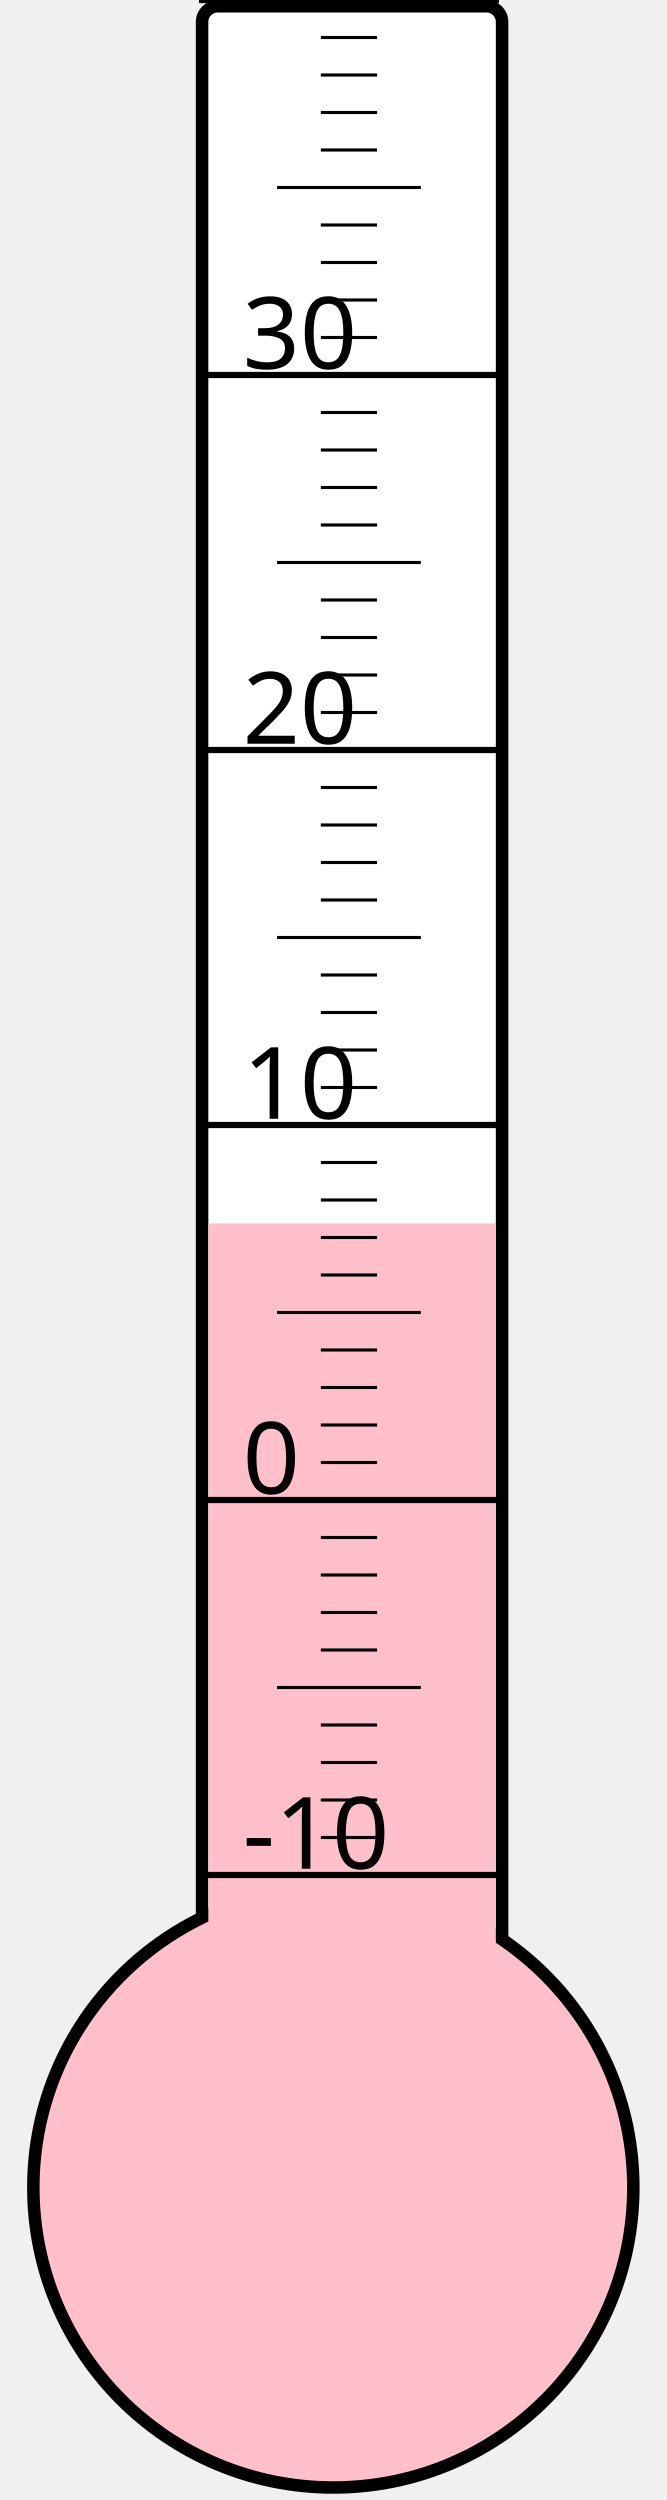
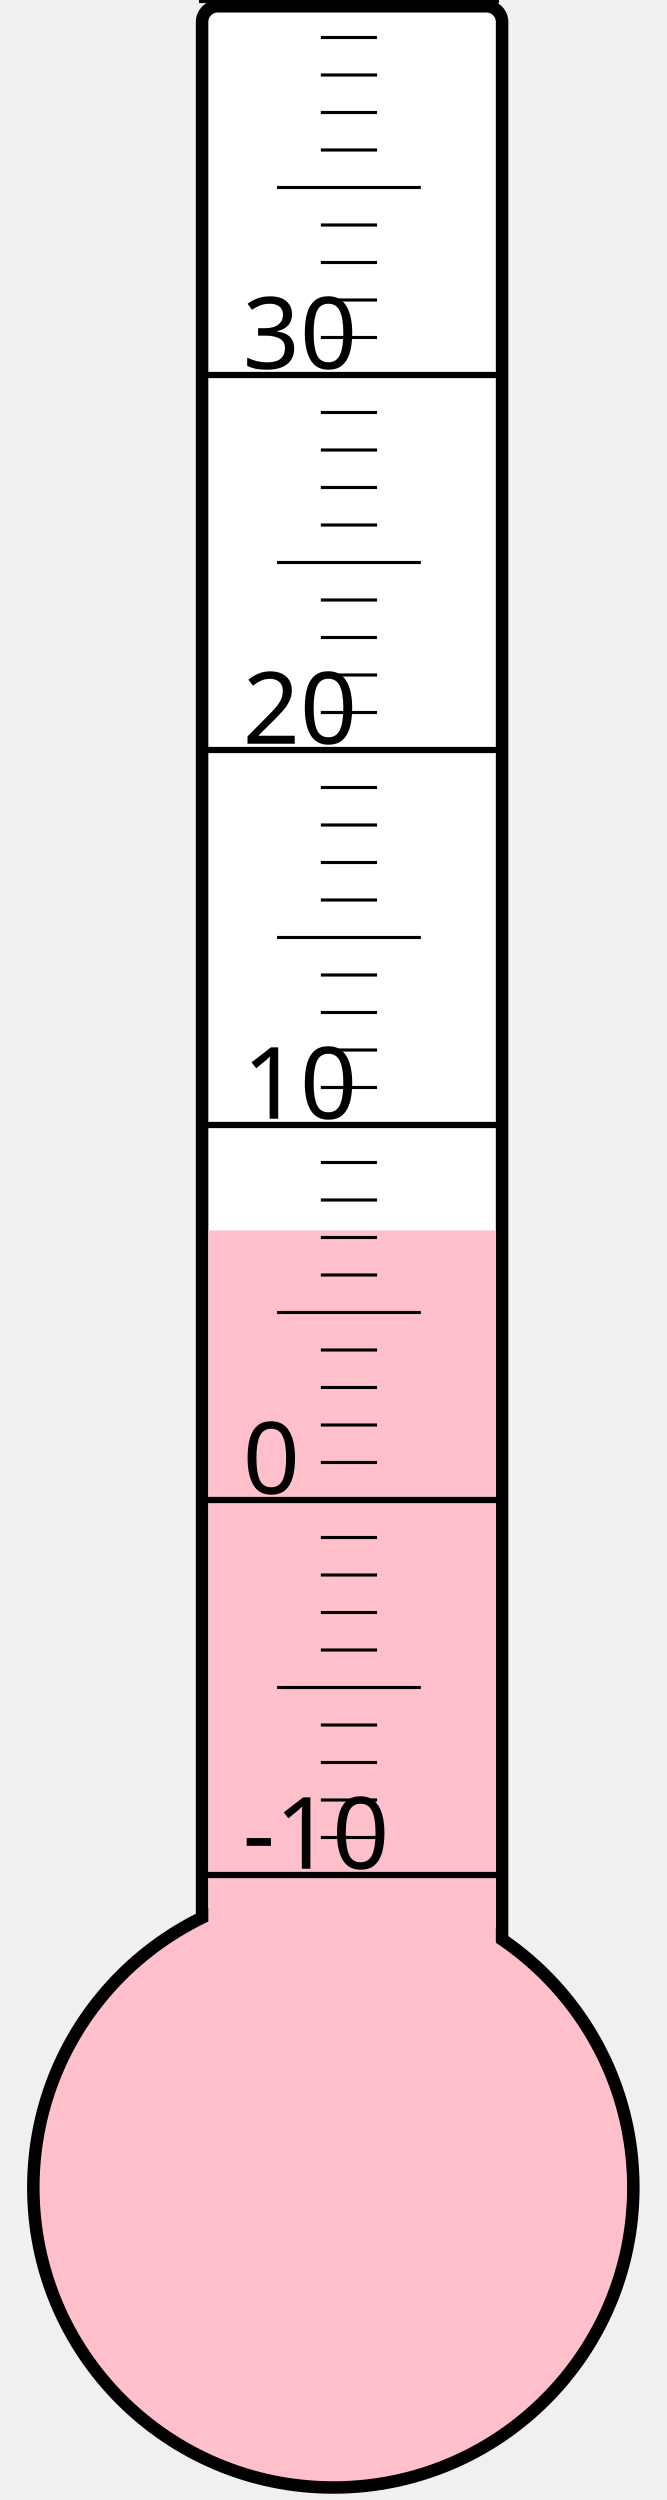
<svg xmlns="http://www.w3.org/2000/svg" width="40px" height="150px" viewBox="0 0 200 800">
  <rect width="200" height="800" x="0" y="0" style="fill: #ffffeb; fill-opacity: 0;" />
  <rect width="96" height="680" x="58" y="2" rx="5" ry="5" style="fill: white; fill-opacity: 1; stroke: black; stroke-width: 4;" />
  <circle cx="100" cy="700" r="96" style="fill: pink; stroke: black; stroke-width: 4;" />
-   <rect width="92" height="308.5" x="60" y="391.5" style="fill: pink; fill-opacity: 1; stroke-width: 0;" />
+   <rect width="92" height="306.25" x="60" y="393.75" style="fill: pink; fill-opacity: 1; stroke-width: 0;" />
  <text x="71" y="598" style="font-family: sans-serif; font-size: 24pt;">-10</text>
  <text x="71" y="478" style="font-family: sans-serif; font-size: 24pt;">0</text>
  <text x="71" y="358" style="font-family: sans-serif; font-size: 24pt;">10</text>
  <text x="71" y="238" style="font-family: sans-serif; font-size: 24pt;">20</text>
  <text x="71" y="118" style="font-family: sans-serif; font-size: 24pt;">30</text>
  <g style="stroke: black;">
    <line x1="57" y1="600" x2="153" y2="600" style="stroke-width: 2;" />
    <line x1="96" y1="588" x2="114" y2="588" style="stroke-width: 1;" />
    <line x1="96" y1="576" x2="114" y2="576" style="stroke-width: 1;" />
    <line x1="96" y1="564" x2="114" y2="564" style="stroke-width: 1;" />
    <line x1="96" y1="552" x2="114" y2="552" style="stroke-width: 1;" />
    <line x1="82" y1="540" x2="128" y2="540" style="stroke-width: 1;" />
    <line x1="96" y1="528" x2="114" y2="528" style="stroke-width: 1;" />
    <line x1="96" y1="516" x2="114" y2="516" style="stroke-width: 1;" />
    <line x1="96" y1="504" x2="114" y2="504" style="stroke-width: 1;" />
    <line x1="96" y1="492" x2="114" y2="492" style="stroke-width: 1;" />
    <line x1="57" y1="480" x2="153" y2="480" style="stroke-width: 2;" />
    <line x1="96" y1="468" x2="114" y2="468" style="stroke-width: 1;" />
    <line x1="96" y1="456" x2="114" y2="456" style="stroke-width: 1;" />
    <line x1="96" y1="444" x2="114" y2="444" style="stroke-width: 1;" />
    <line x1="96" y1="432" x2="114" y2="432" style="stroke-width: 1;" />
    <line x1="82" y1="420" x2="128" y2="420" style="stroke-width: 1;" />
    <line x1="96" y1="408" x2="114" y2="408" style="stroke-width: 1;" />
    <line x1="96" y1="396" x2="114" y2="396" style="stroke-width: 1;" />
    <line x1="96" y1="384" x2="114" y2="384" style="stroke-width: 1;" />
    <line x1="96" y1="372" x2="114" y2="372" style="stroke-width: 1;" />
    <line x1="57" y1="360" x2="153" y2="360" style="stroke-width: 2;" />
    <line x1="96" y1="348" x2="114" y2="348" style="stroke-width: 1;" />
    <line x1="96" y1="336" x2="114" y2="336" style="stroke-width: 1;" />
    <line x1="96" y1="324" x2="114" y2="324" style="stroke-width: 1;" />
    <line x1="96" y1="312" x2="114" y2="312" style="stroke-width: 1;" />
    <line x1="82" y1="300" x2="128" y2="300" style="stroke-width: 1;" />
    <line x1="96" y1="288" x2="114" y2="288" style="stroke-width: 1;" />
    <line x1="96" y1="276" x2="114" y2="276" style="stroke-width: 1;" />
    <line x1="96" y1="264" x2="114" y2="264" style="stroke-width: 1;" />
    <line x1="96" y1="252" x2="114" y2="252" style="stroke-width: 1;" />
    <line x1="57" y1="240" x2="153" y2="240" style="stroke-width: 2;" />
    <line x1="96" y1="228" x2="114" y2="228" style="stroke-width: 1;" />
    <line x1="96" y1="216" x2="114" y2="216" style="stroke-width: 1;" />
    <line x1="96" y1="204" x2="114" y2="204" style="stroke-width: 1;" />
    <line x1="96" y1="192" x2="114" y2="192" style="stroke-width: 1;" />
    <line x1="82" y1="180" x2="128" y2="180" style="stroke-width: 1;" />
    <line x1="96" y1="168" x2="114" y2="168" style="stroke-width: 1;" />
    <line x1="96" y1="156" x2="114" y2="156" style="stroke-width: 1;" />
    <line x1="96" y1="144" x2="114" y2="144" style="stroke-width: 1;" />
    <line x1="96" y1="132" x2="114" y2="132" style="stroke-width: 1;" />
    <line x1="57" y1="120" x2="153" y2="120" style="stroke-width: 2;" />
    <line x1="96" y1="108" x2="114" y2="108" style="stroke-width: 1;" />
    <line x1="96" y1="96" x2="114" y2="96" style="stroke-width: 1;" />
    <line x1="96" y1="84" x2="114" y2="84" style="stroke-width: 1;" />
    <line x1="96" y1="72" x2="114" y2="72" style="stroke-width: 1;" />
    <line x1="82" y1="60" x2="128" y2="60" style="stroke-width: 1;" />
    <line x1="96" y1="48" x2="114" y2="48" style="stroke-width: 1;" />
    <line x1="96" y1="36" x2="114" y2="36" style="stroke-width: 1;" />
    <line x1="96" y1="24" x2="114" y2="24" style="stroke-width: 1;" />
    <line x1="96" y1="12" x2="114" y2="12" style="stroke-width: 1;" />
    <line x1="57" y1="0" x2="153" y2="0" style="stroke-width: 2;" />
  </g>
</svg>
